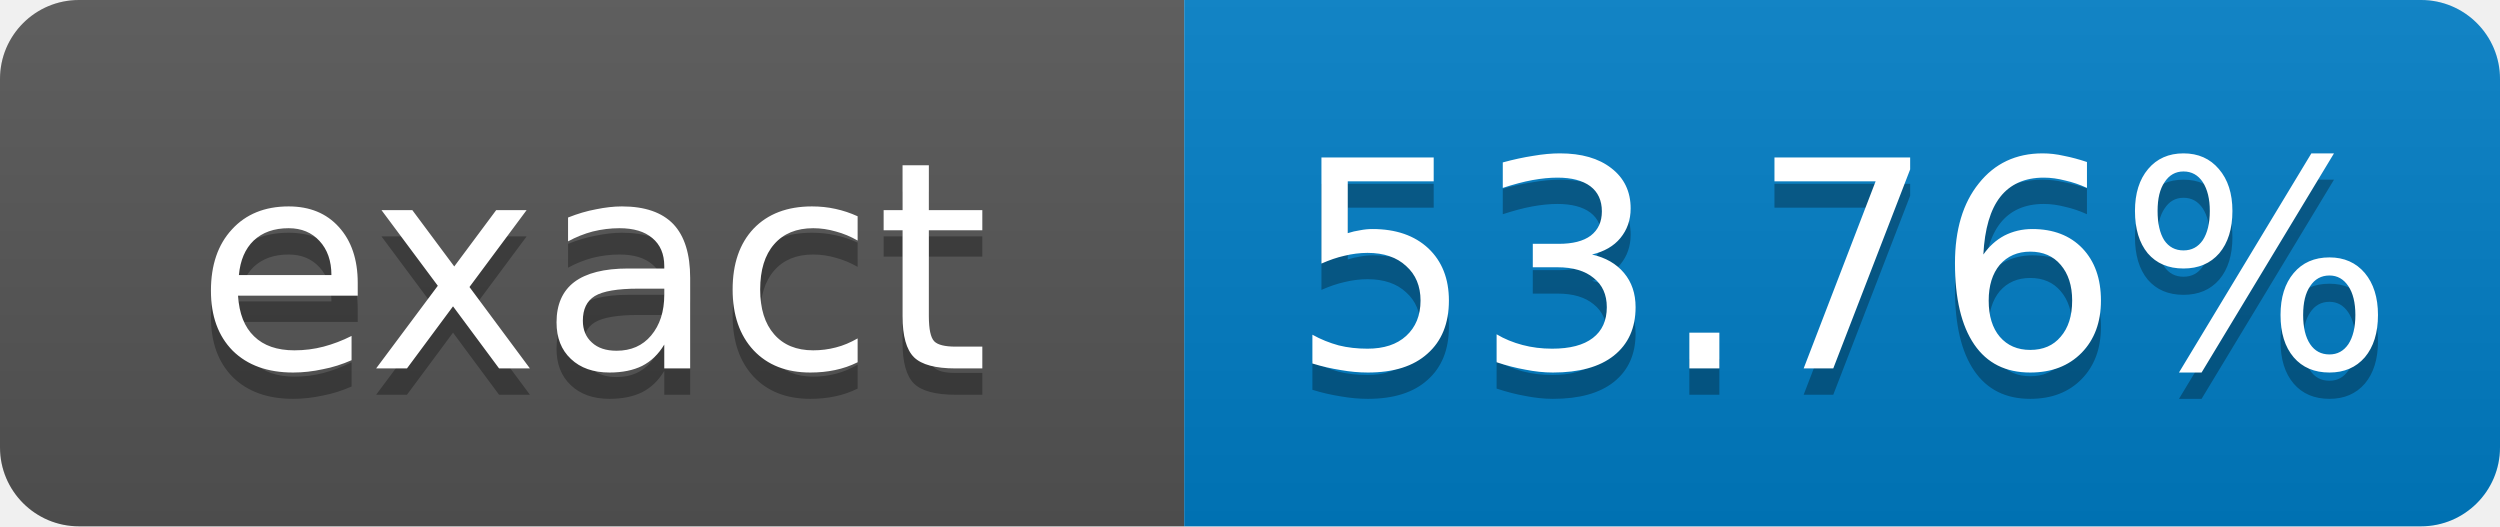
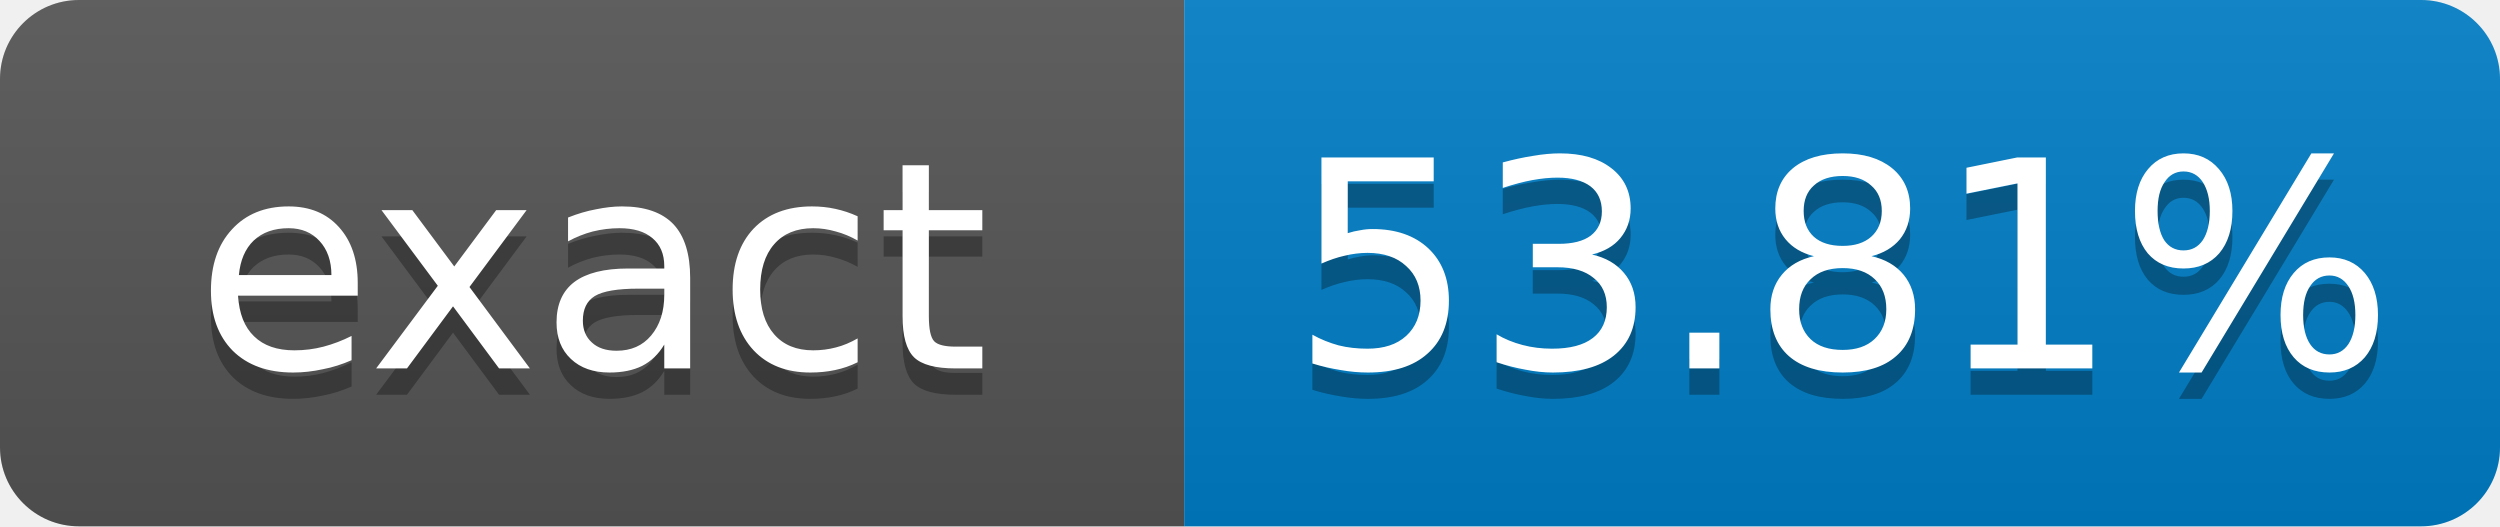
- <svg xmlns="http://www.w3.org/2000/svg" width="95" height="20" role="img" aria-label="exact: 53.76%">
+ <svg xmlns="http://www.w3.org/2000/svg" width="95" height="20" role="img" aria-label="exact: 53.81%">
  <linearGradient id="s" x2="0" y2="100%">
    <stop offset="0" stop-color="#bbb" stop-opacity=".1" />
    <stop offset="1" stop-opacity=".1" />
  </linearGradient>
  <clipPath id="r">
    <rect width="95" height="20" rx="3" fill="#fff" />
  </clipPath>
  <g clip-path="url(#r)">
    <rect width="45" height="20" fill="#555" />
    <rect x="45" width="50" height="20" fill="#007ec6" />
    <rect width="95" height="20" fill="url(#s)" />
  </g>
  <g fill="#fff" text-anchor="middle" font-family="Verdana,Geneva,DejaVu Sans,sans-serif" font-size="11">
    <text x="22.5" y="15" fill="#010101" fill-opacity=".3">exact</text>
    <text x="22.5" y="14">exact</text>
-     <text x="70" y="15" fill="#010101" fill-opacity=".3">53.76%</text>
-     <text x="70" y="14">53.76%</text>
+     <text x="70" y="15" fill="#010101" fill-opacity=".3">53.81%</text>
+     <text x="70" y="14">53.81%</text>
  </g>
</svg>
